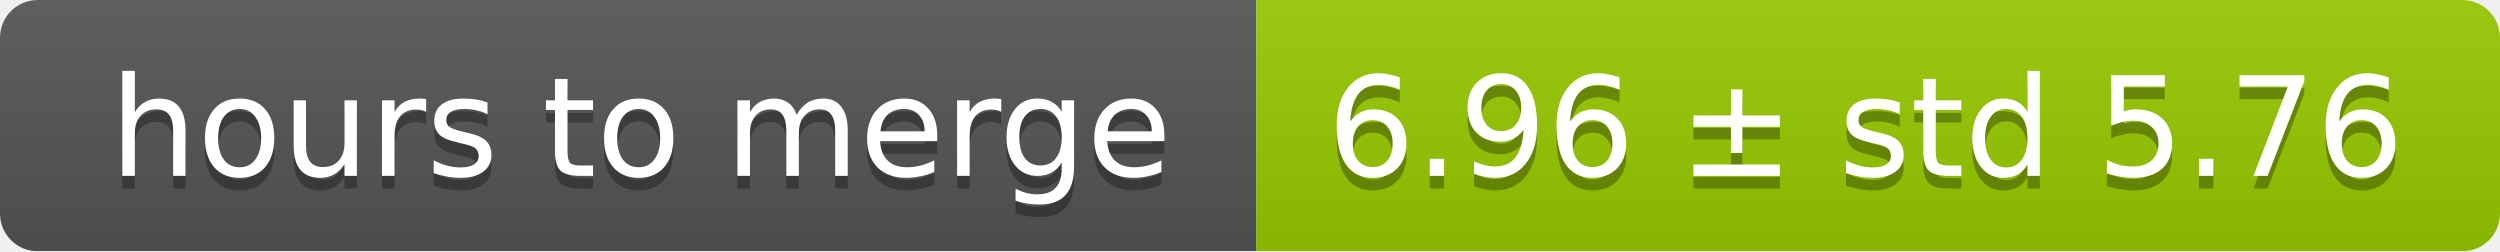
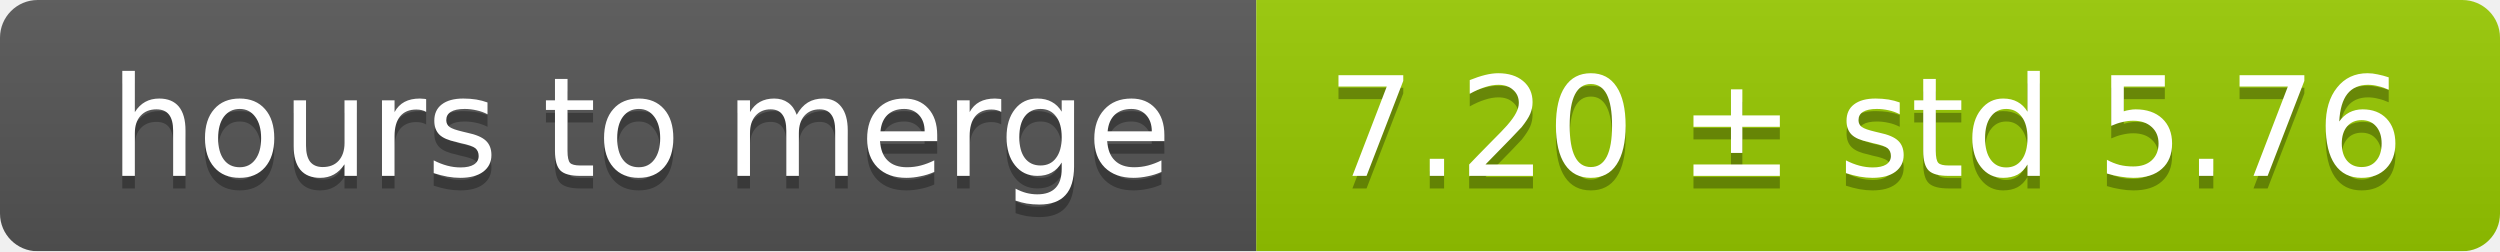
<svg xmlns="http://www.w3.org/2000/svg" width="199" height="20">
  <linearGradient id="smooth" x2="0" y2="100%">
    <stop offset="0" stop-color="#bbb" stop-opacity=".1" />
    <stop offset="1" stop-opacity=".1" />
  </linearGradient>
  <mask id="round">
    <rect width="199" height="20" rx="3" fill="#fff" />
  </mask>
  <g mask="url(#round)">
    <rect width="100" height="20" fill="#555" />
    <rect x="100" width="99" height="20" fill="#97ca00" />
    <rect width="199" height="20" fill="url(#smooth)" />
  </g>
  <g fill="#fff" text-anchor="middle" font-family="DejaVu Sans,Verdana,Geneva,sans-serif" font-size="11">
    <text x="51" y="15" fill="#010101" fill-opacity=".3">hours to merge</text>
    <text x="51" y="14">hours to merge</text>
-     <text x="148.5" y="15" fill="#010101" fill-opacity=".3">6.96 ± std 5.76</text>
-     <text x="148.5" y="14">6.96 ± std 5.76</text>
+     <text x="148.5" y="15" fill="#010101" fill-opacity=".3">7.20 ± std 5.76</text>
+     <text x="148.5" y="14">7.20 ± std 5.76</text>
  </g>
</svg>
